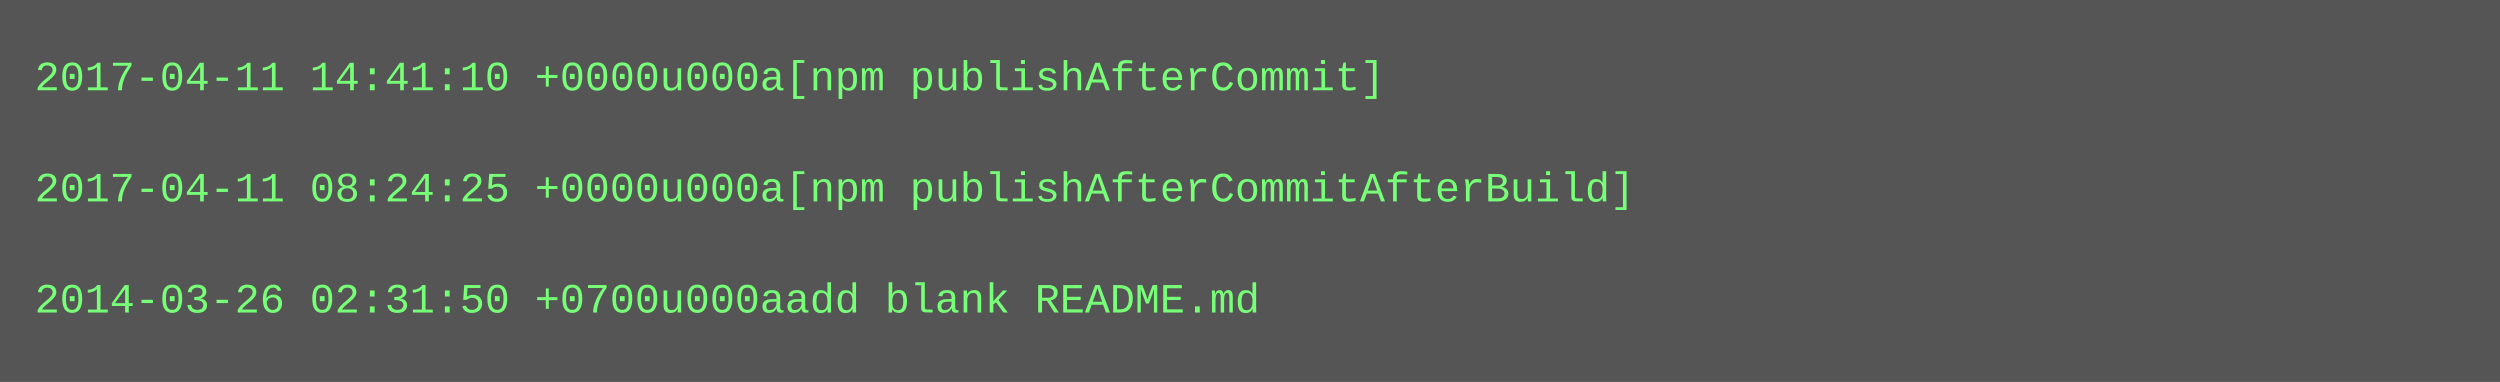
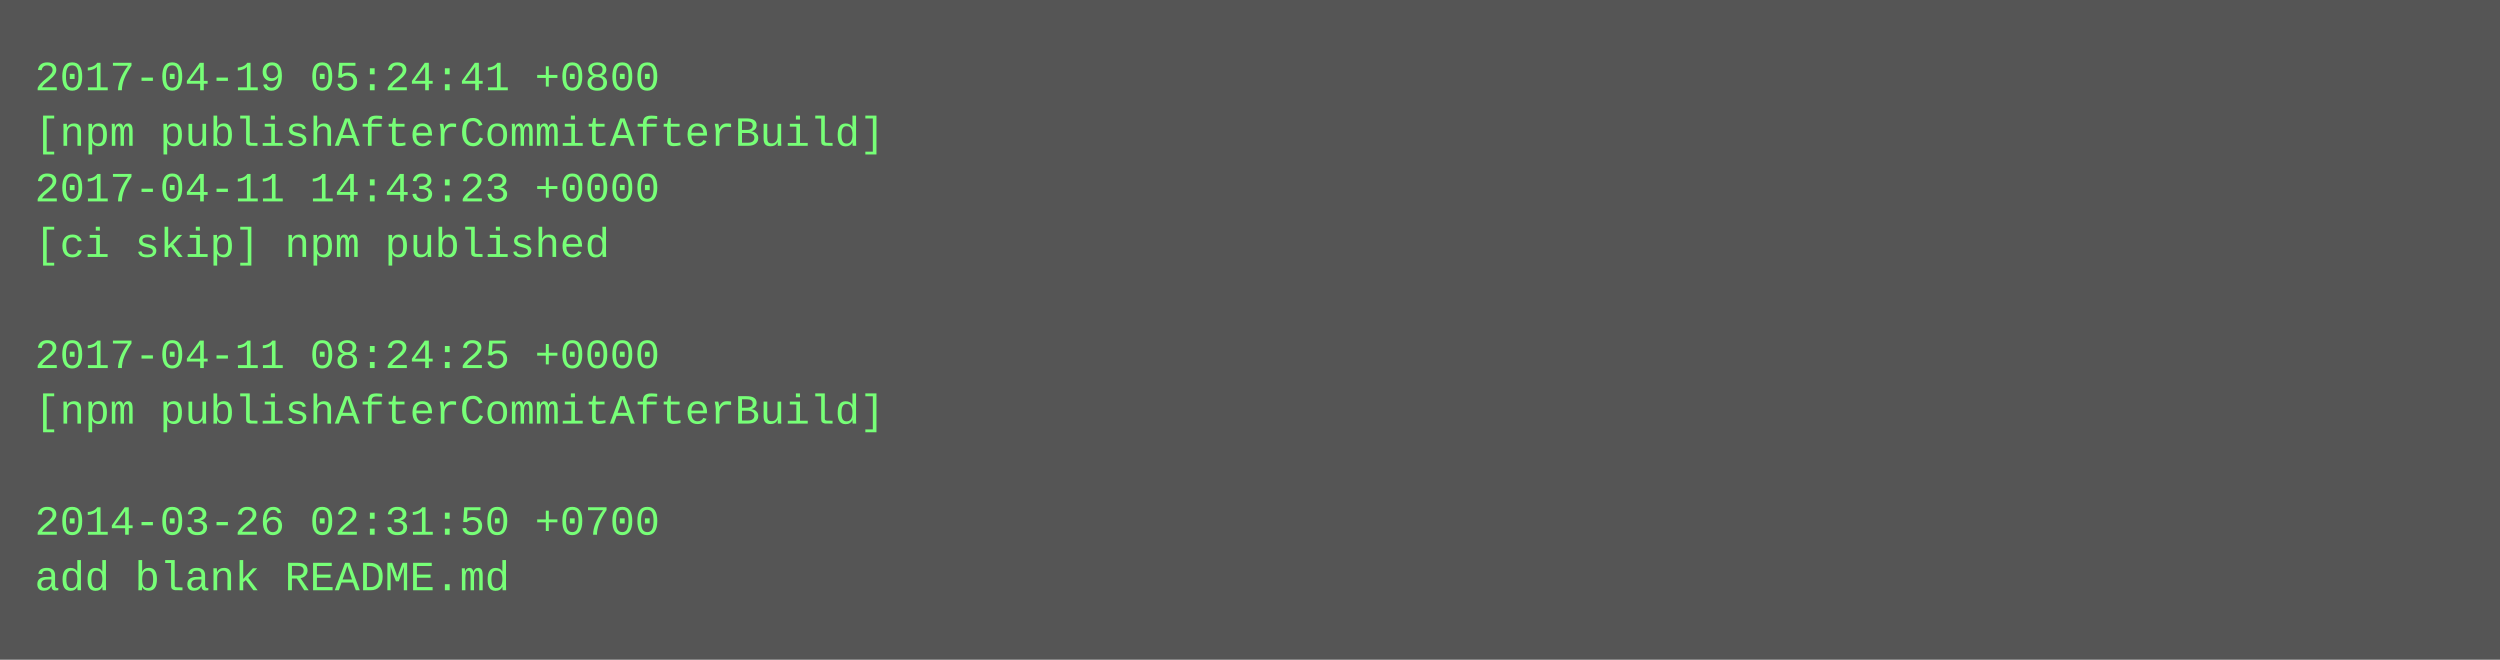
- <svg xmlns="http://www.w3.org/2000/svg" height="110" width="720">
-   <rect height="110" fill="#555" width="720" />
+ <svg xmlns="http://www.w3.org/2000/svg" height="190" width="720">
+   <rect height="190" fill="#555" width="720" />
  <text fill="#7f7" font-family="Courier New" font-size="12" xml:space="preserve">
-     <tspan x="10" y="26">2017-04-11 14:41:10 +0000u000a[npm publishAfterCommit]</tspan>
-     <tspan x="10" y="42" />
-     <tspan x="10" y="58">2017-04-11 08:24:25 +0000u000a[npm publishAfterCommitAfterBuild]</tspan>
-     <tspan x="10" y="74" />
-     <tspan x="10" y="90">2014-03-26 02:31:50 +0700u000aadd blank README.md</tspan>
+     <tspan x="10" y="26">2017-04-19 05:24:41 +0800</tspan>
+     <tspan x="10" y="42">[npm publishAfterCommitAfterBuild]</tspan>
+     <tspan x="10" y="58">2017-04-11 14:43:23 +0000</tspan>
+     <tspan x="10" y="74">[ci skip] npm published</tspan>
+     <tspan x="10" y="90" />
+     <tspan x="10" y="106">2017-04-11 08:24:25 +0000</tspan>
+     <tspan x="10" y="122">[npm publishAfterCommitAfterBuild]</tspan>
+     <tspan x="10" y="138" />
+     <tspan x="10" y="154">2014-03-26 02:31:50 +0700</tspan>
+     <tspan x="10" y="170">add blank README.md</tspan>
  </text>
</svg>
